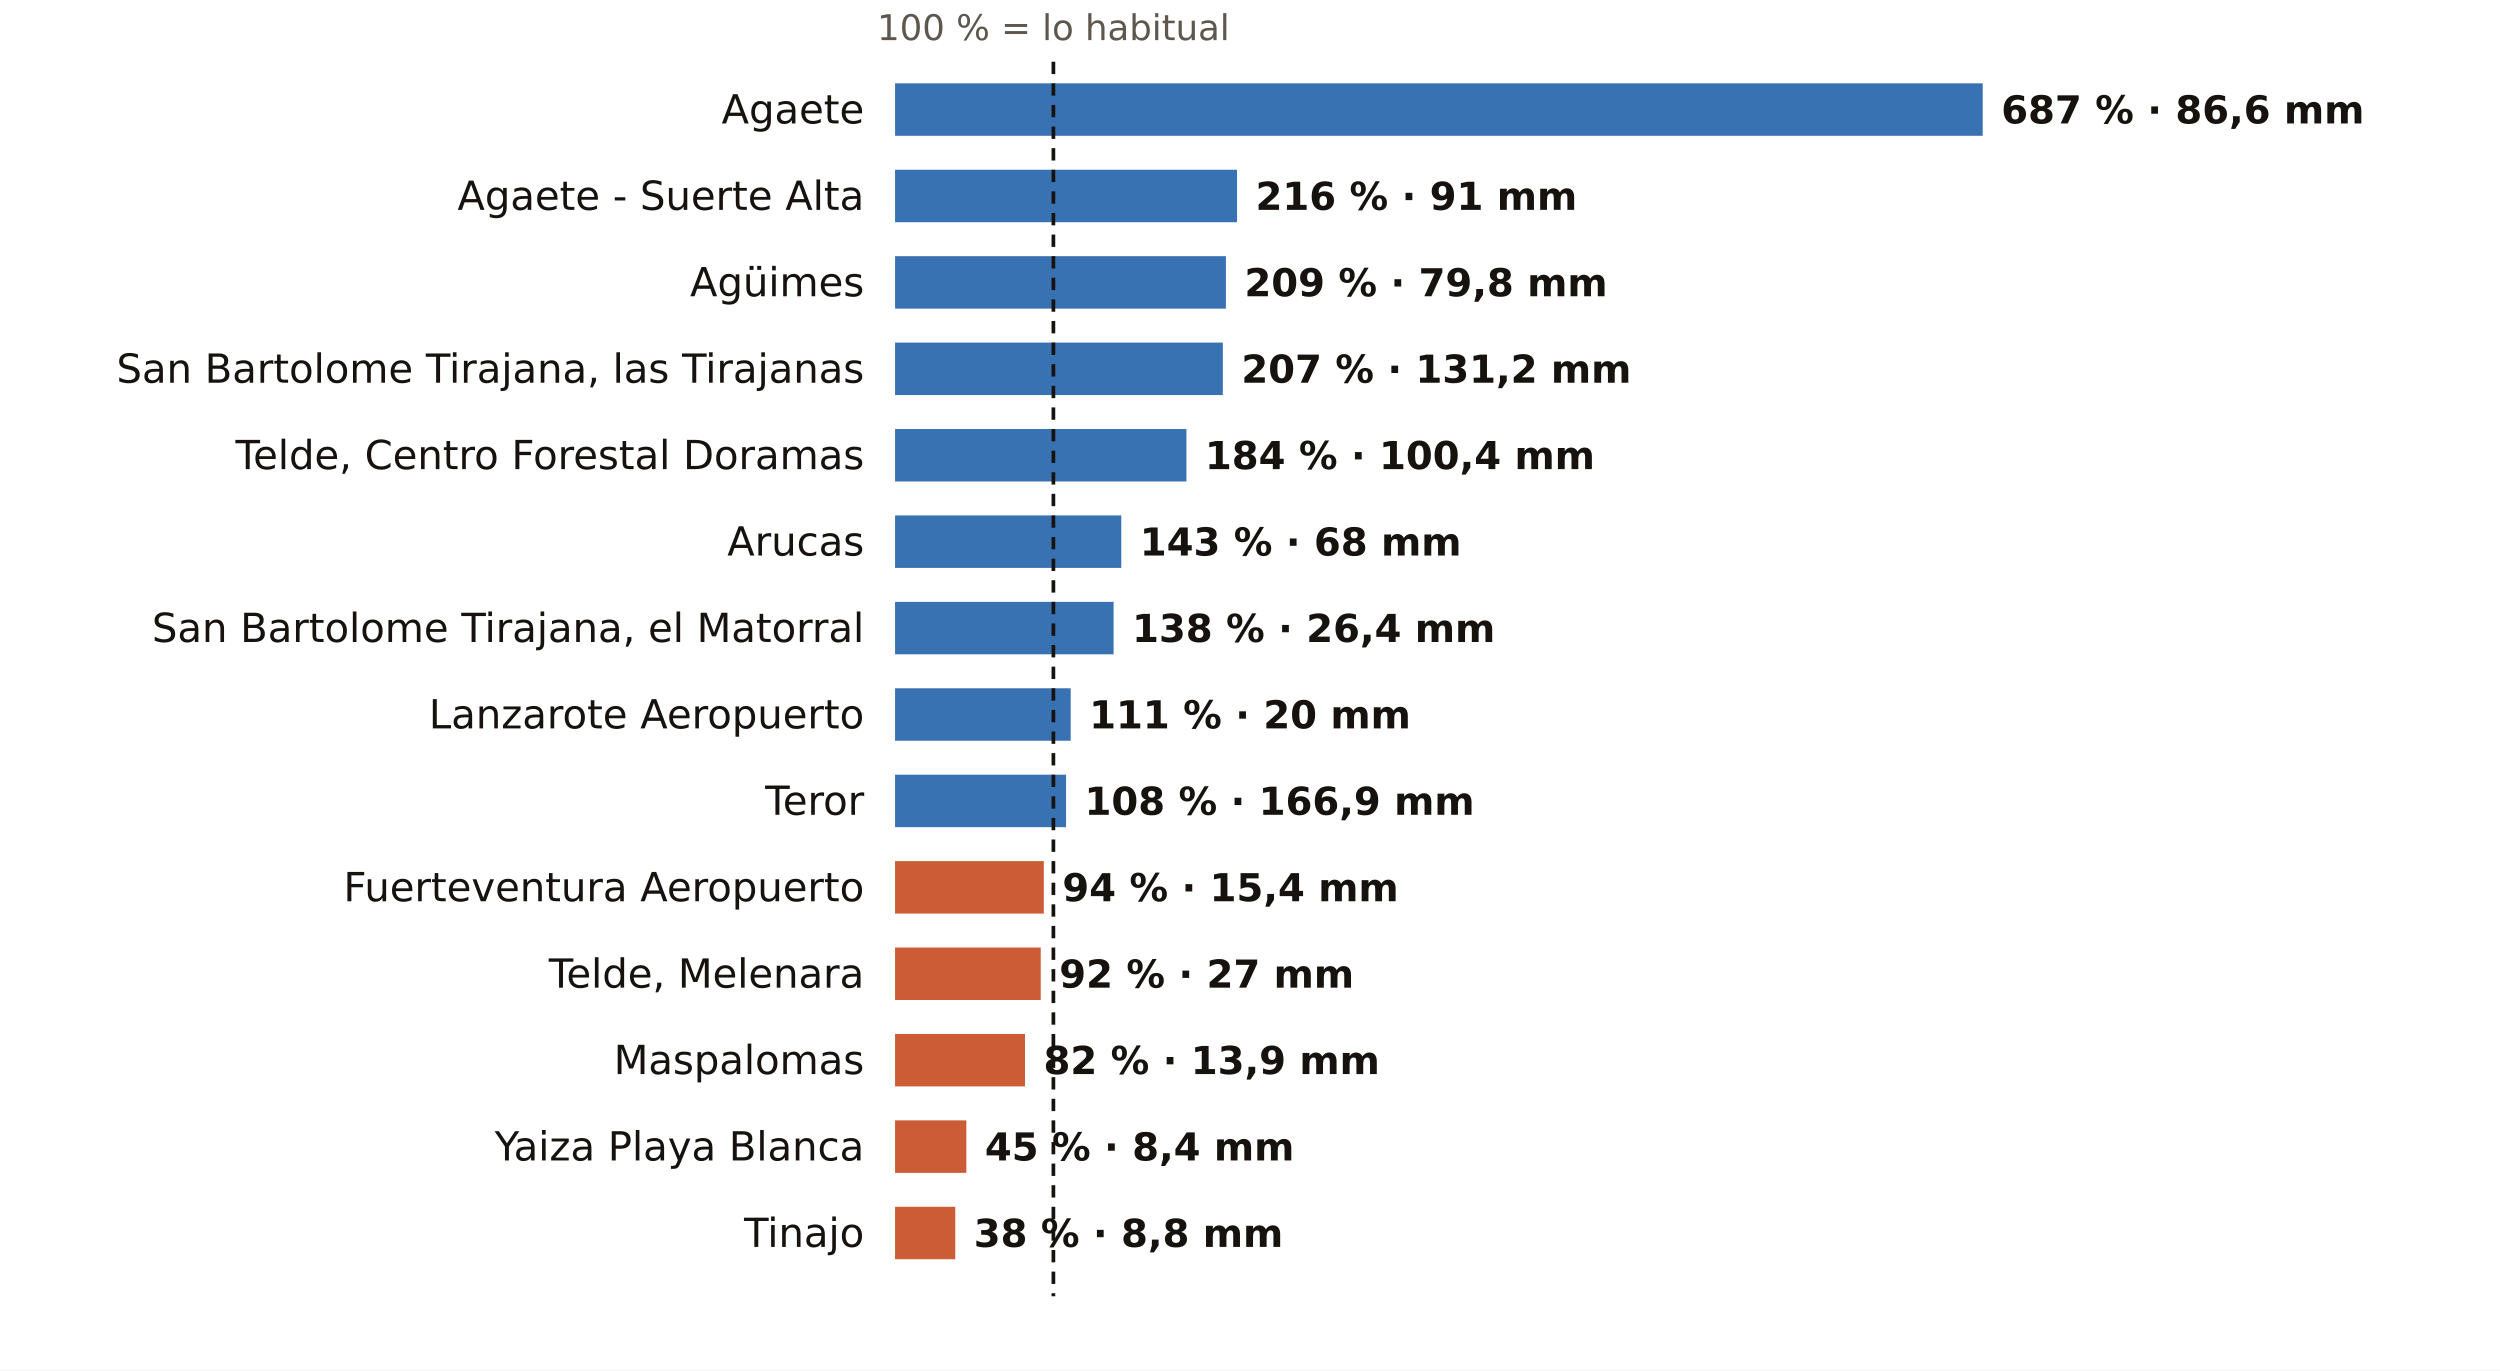
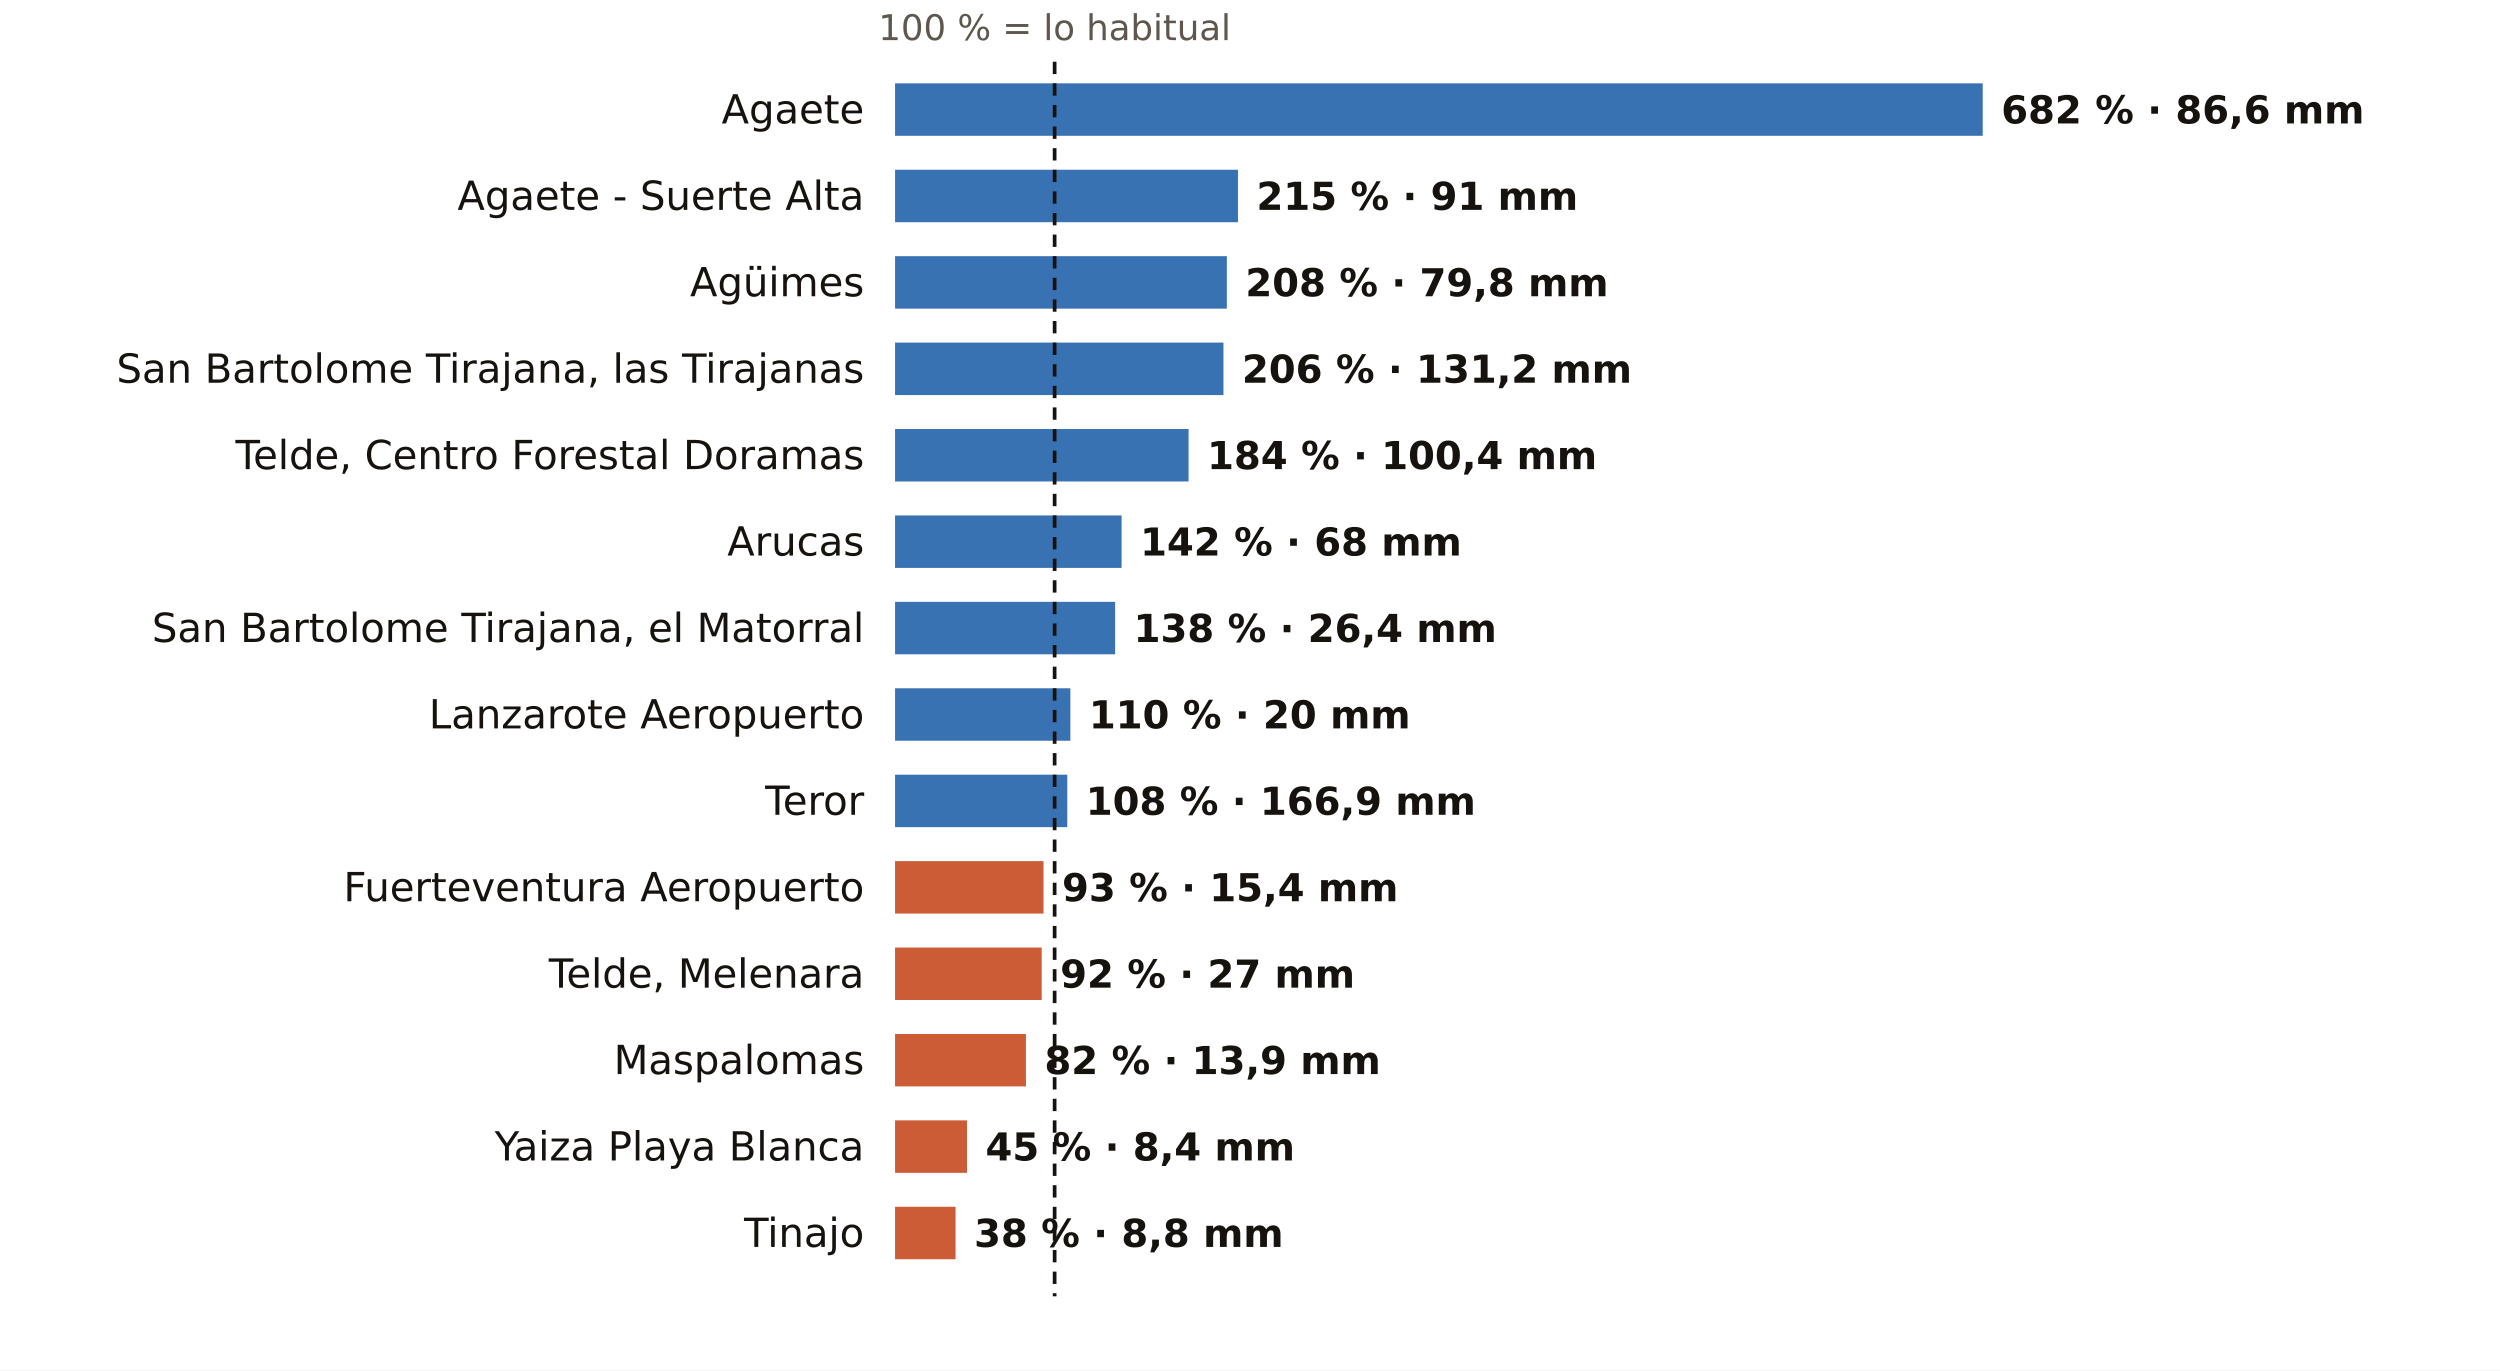
<svg xmlns="http://www.w3.org/2000/svg" viewBox="0 0 810 444" width="810" height="444" role="img" aria-label="El otoño en los pluviómetros de AEMET de Las Palmas: % de lo habitual">
  <rect width="810" height="444" fill="#FFFFFF" />
-   <text x="341.3" y="13.0" font-size="11.5" fill="#5E574E" text-anchor="middle" font-weight="400" font-family="Public Sans, DejaVu Sans, Arial, sans-serif">100 % = lo habitual</text>
+   <text x="341.7" y="13.0" font-size="11.5" fill="#5E574E" text-anchor="middle" font-weight="400" font-family="Public Sans, DejaVu Sans, Arial, sans-serif">100 % = lo habitual</text>
  <text x="280.0" y="40.0" font-size="13" fill="#16130F" text-anchor="end" font-weight="500" font-family="Public Sans, DejaVu Sans, Arial, sans-serif">Agaete</text>
  <rect x="290" y="27" width="352.4" height="17" fill="#1F5FA8" opacity="0.88" />
-   <text x="648.4" y="40.0" font-size="12.5" fill="#16130F" text-anchor="start" font-weight="600" font-family="Public Sans, DejaVu Sans, Arial, sans-serif">687 % · 86,6 mm</text>
+   <text x="648.4" y="40.0" font-size="12.5" fill="#16130F" text-anchor="start" font-weight="600" font-family="Public Sans, DejaVu Sans, Arial, sans-serif">682 % · 86,6 mm</text>
  <text x="280.0" y="68.0" font-size="13" fill="#16130F" text-anchor="end" font-weight="500" font-family="Public Sans, DejaVu Sans, Arial, sans-serif">Agaete - Suerte Alta</text>
-   <rect x="290" y="55" width="110.8" height="17" fill="#1F5FA8" opacity="0.88" />
-   <text x="406.8" y="68.0" font-size="12.5" fill="#16130F" text-anchor="start" font-weight="600" font-family="Public Sans, DejaVu Sans, Arial, sans-serif">216 % · 91 mm</text>
+   <rect x="290" y="55" width="111.1" height="17" fill="#1F5FA8" opacity="0.88" />
+   <text x="407.1" y="68.0" font-size="12.5" fill="#16130F" text-anchor="start" font-weight="600" font-family="Public Sans, DejaVu Sans, Arial, sans-serif">215 % · 91 mm</text>
  <text x="280.0" y="96.0" font-size="13" fill="#16130F" text-anchor="end" font-weight="500" font-family="Public Sans, DejaVu Sans, Arial, sans-serif">Agüimes</text>
-   <rect x="290" y="83" width="107.2" height="17" fill="#1F5FA8" opacity="0.88" />
-   <text x="403.2" y="96.0" font-size="12.5" fill="#16130F" text-anchor="start" font-weight="600" font-family="Public Sans, DejaVu Sans, Arial, sans-serif">209 % · 79,8 mm</text>
+   <rect x="290" y="83" width="107.5" height="17" fill="#1F5FA8" opacity="0.88" />
+   <text x="403.5" y="96.0" font-size="12.5" fill="#16130F" text-anchor="start" font-weight="600" font-family="Public Sans, DejaVu Sans, Arial, sans-serif">208 % · 79,8 mm</text>
  <text x="280.0" y="124.0" font-size="13" fill="#16130F" text-anchor="end" font-weight="500" font-family="Public Sans, DejaVu Sans, Arial, sans-serif">San Bartolome Tirajana, las Tirajanas</text>
-   <rect x="290" y="111" width="106.2" height="17" fill="#1F5FA8" opacity="0.88" />
-   <text x="402.2" y="124.0" font-size="12.5" fill="#16130F" text-anchor="start" font-weight="600" font-family="Public Sans, DejaVu Sans, Arial, sans-serif">207 % · 131,2 mm</text>
+   <rect x="290" y="111" width="106.4" height="17" fill="#1F5FA8" opacity="0.88" />
+   <text x="402.4" y="124.0" font-size="12.5" fill="#16130F" text-anchor="start" font-weight="600" font-family="Public Sans, DejaVu Sans, Arial, sans-serif">206 % · 131,2 mm</text>
  <text x="280.0" y="152.0" font-size="13" fill="#16130F" text-anchor="end" font-weight="500" font-family="Public Sans, DejaVu Sans, Arial, sans-serif">Telde, Centro Forestal Doramas</text>
-   <rect x="290" y="139" width="94.4" height="17" fill="#1F5FA8" opacity="0.88" />
-   <text x="390.4" y="152.0" font-size="12.5" fill="#16130F" text-anchor="start" font-weight="600" font-family="Public Sans, DejaVu Sans, Arial, sans-serif">184 % · 100,4 mm</text>
+   <rect x="290" y="139" width="95.1" height="17" fill="#1F5FA8" opacity="0.88" />
+   <text x="391.1" y="152.0" font-size="12.5" fill="#16130F" text-anchor="start" font-weight="600" font-family="Public Sans, DejaVu Sans, Arial, sans-serif">184 % · 100,4 mm</text>
  <text x="280.0" y="180.0" font-size="13" fill="#16130F" text-anchor="end" font-weight="500" font-family="Public Sans, DejaVu Sans, Arial, sans-serif">Arucas</text>
-   <rect x="290" y="167" width="73.3" height="17" fill="#1F5FA8" opacity="0.88" />
-   <text x="369.3" y="180.0" font-size="12.5" fill="#16130F" text-anchor="start" font-weight="600" font-family="Public Sans, DejaVu Sans, Arial, sans-serif">143 % · 68 mm</text>
+   <rect x="290" y="167" width="73.4" height="17" fill="#1F5FA8" opacity="0.88" />
+   <text x="369.4" y="180.0" font-size="12.5" fill="#16130F" text-anchor="start" font-weight="600" font-family="Public Sans, DejaVu Sans, Arial, sans-serif">142 % · 68 mm</text>
  <text x="280.0" y="208.0" font-size="13" fill="#16130F" text-anchor="end" font-weight="500" font-family="Public Sans, DejaVu Sans, Arial, sans-serif">San Bartolome Tirajana, el Matorral</text>
-   <rect x="290" y="195" width="70.8" height="17" fill="#1F5FA8" opacity="0.88" />
-   <text x="366.8" y="208.0" font-size="12.5" fill="#16130F" text-anchor="start" font-weight="600" font-family="Public Sans, DejaVu Sans, Arial, sans-serif">138 % · 26,4 mm</text>
+   <rect x="290" y="195" width="71.3" height="17" fill="#1F5FA8" opacity="0.88" />
+   <text x="367.3" y="208.0" font-size="12.5" fill="#16130F" text-anchor="start" font-weight="600" font-family="Public Sans, DejaVu Sans, Arial, sans-serif">138 % · 26,4 mm</text>
  <text x="280.0" y="236.0" font-size="13" fill="#16130F" text-anchor="end" font-weight="500" font-family="Public Sans, DejaVu Sans, Arial, sans-serif">Lanzarote Aeropuerto</text>
-   <rect x="290" y="223" width="56.9" height="17" fill="#1F5FA8" opacity="0.88" />
-   <text x="352.9" y="236.0" font-size="12.5" fill="#16130F" text-anchor="start" font-weight="600" font-family="Public Sans, DejaVu Sans, Arial, sans-serif">111 % · 20 mm</text>
+   <rect x="290" y="223" width="56.8" height="17" fill="#1F5FA8" opacity="0.88" />
+   <text x="352.8" y="236.0" font-size="12.5" fill="#16130F" text-anchor="start" font-weight="600" font-family="Public Sans, DejaVu Sans, Arial, sans-serif">110 % · 20 mm</text>
  <text x="280.0" y="264.0" font-size="13" fill="#16130F" text-anchor="end" font-weight="500" font-family="Public Sans, DejaVu Sans, Arial, sans-serif">Teror</text>
-   <rect x="290" y="251" width="55.4" height="17" fill="#1F5FA8" opacity="0.88" />
-   <text x="351.4" y="264.0" font-size="12.5" fill="#16130F" text-anchor="start" font-weight="600" font-family="Public Sans, DejaVu Sans, Arial, sans-serif">108 % · 166,9 mm</text>
+   <rect x="290" y="251" width="55.8" height="17" fill="#1F5FA8" opacity="0.88" />
+   <text x="351.8" y="264.0" font-size="12.5" fill="#16130F" text-anchor="start" font-weight="600" font-family="Public Sans, DejaVu Sans, Arial, sans-serif">108 % · 166,9 mm</text>
  <text x="280.0" y="292.0" font-size="13" fill="#16130F" text-anchor="end" font-weight="500" font-family="Public Sans, DejaVu Sans, Arial, sans-serif">Fuerteventura Aeropuerto</text>
-   <rect x="290" y="279" width="48.2" height="17" fill="#C4461A" opacity="0.88" />
-   <text x="344.2" y="292.0" font-size="12.5" fill="#16130F" text-anchor="start" font-weight="600" font-family="Public Sans, DejaVu Sans, Arial, sans-serif">94 % · 15,4 mm</text>
+   <rect x="290" y="279" width="48.1" height="17" fill="#C4461A" opacity="0.88" />
+   <text x="344.1" y="292.0" font-size="12.5" fill="#16130F" text-anchor="start" font-weight="600" font-family="Public Sans, DejaVu Sans, Arial, sans-serif">93 % · 15,4 mm</text>
  <text x="280.0" y="320.0" font-size="13" fill="#16130F" text-anchor="end" font-weight="500" font-family="Public Sans, DejaVu Sans, Arial, sans-serif">Telde, Melenara</text>
-   <rect x="290" y="307" width="47.2" height="17" fill="#C4461A" opacity="0.88" />
-   <text x="343.2" y="320.0" font-size="12.5" fill="#16130F" text-anchor="start" font-weight="600" font-family="Public Sans, DejaVu Sans, Arial, sans-serif">92 % · 27 mm</text>
+   <rect x="290" y="307" width="47.5" height="17" fill="#C4461A" opacity="0.88" />
+   <text x="343.5" y="320.0" font-size="12.5" fill="#16130F" text-anchor="start" font-weight="600" font-family="Public Sans, DejaVu Sans, Arial, sans-serif">92 % · 27 mm</text>
  <text x="280.0" y="348.0" font-size="13" fill="#16130F" text-anchor="end" font-weight="500" font-family="Public Sans, DejaVu Sans, Arial, sans-serif">Maspalomas</text>
-   <rect x="290" y="335" width="42.1" height="17" fill="#C4461A" opacity="0.88" />
-   <text x="338.1" y="348.0" font-size="12.5" fill="#16130F" text-anchor="start" font-weight="600" font-family="Public Sans, DejaVu Sans, Arial, sans-serif">82 % · 13,9 mm</text>
+   <rect x="290" y="335" width="42.4" height="17" fill="#C4461A" opacity="0.88" />
+   <text x="338.4" y="348.0" font-size="12.5" fill="#16130F" text-anchor="start" font-weight="600" font-family="Public Sans, DejaVu Sans, Arial, sans-serif">82 % · 13,9 mm</text>
  <text x="280.0" y="376.0" font-size="13" fill="#16130F" text-anchor="end" font-weight="500" font-family="Public Sans, DejaVu Sans, Arial, sans-serif">Yaiza Playa Blanca</text>
-   <rect x="290" y="363" width="23.1" height="17" fill="#C4461A" opacity="0.88" />
-   <text x="319.1" y="376.0" font-size="12.5" fill="#16130F" text-anchor="start" font-weight="600" font-family="Public Sans, DejaVu Sans, Arial, sans-serif">45 % · 8,4 mm</text>
+   <rect x="290" y="363" width="23.3" height="17" fill="#C4461A" opacity="0.88" />
+   <text x="319.3" y="376.0" font-size="12.5" fill="#16130F" text-anchor="start" font-weight="600" font-family="Public Sans, DejaVu Sans, Arial, sans-serif">45 % · 8,4 mm</text>
  <text x="280.0" y="404.0" font-size="13" fill="#16130F" text-anchor="end" font-weight="500" font-family="Public Sans, DejaVu Sans, Arial, sans-serif">Tinajo</text>
-   <rect x="290" y="391" width="19.5" height="17" fill="#C4461A" opacity="0.88" />
-   <text x="315.5" y="404.0" font-size="12.5" fill="#16130F" text-anchor="start" font-weight="600" font-family="Public Sans, DejaVu Sans, Arial, sans-serif">38 % · 8,8 mm</text>
-   <line x1="341.3" x2="341.3" y1="20" y2="420" stroke="#16130F" stroke-width="1.2" stroke-dasharray="4 3" />
+   <rect x="290" y="391" width="19.6" height="17" fill="#C4461A" opacity="0.88" />
+   <text x="315.6" y="404.0" font-size="12.5" fill="#16130F" text-anchor="start" font-weight="600" font-family="Public Sans, DejaVu Sans, Arial, sans-serif">38 % · 8,8 mm</text>
+   <line x1="341.7" x2="341.7" y1="20" y2="420" stroke="#16130F" stroke-width="1.2" stroke-dasharray="4 3" />
</svg>
